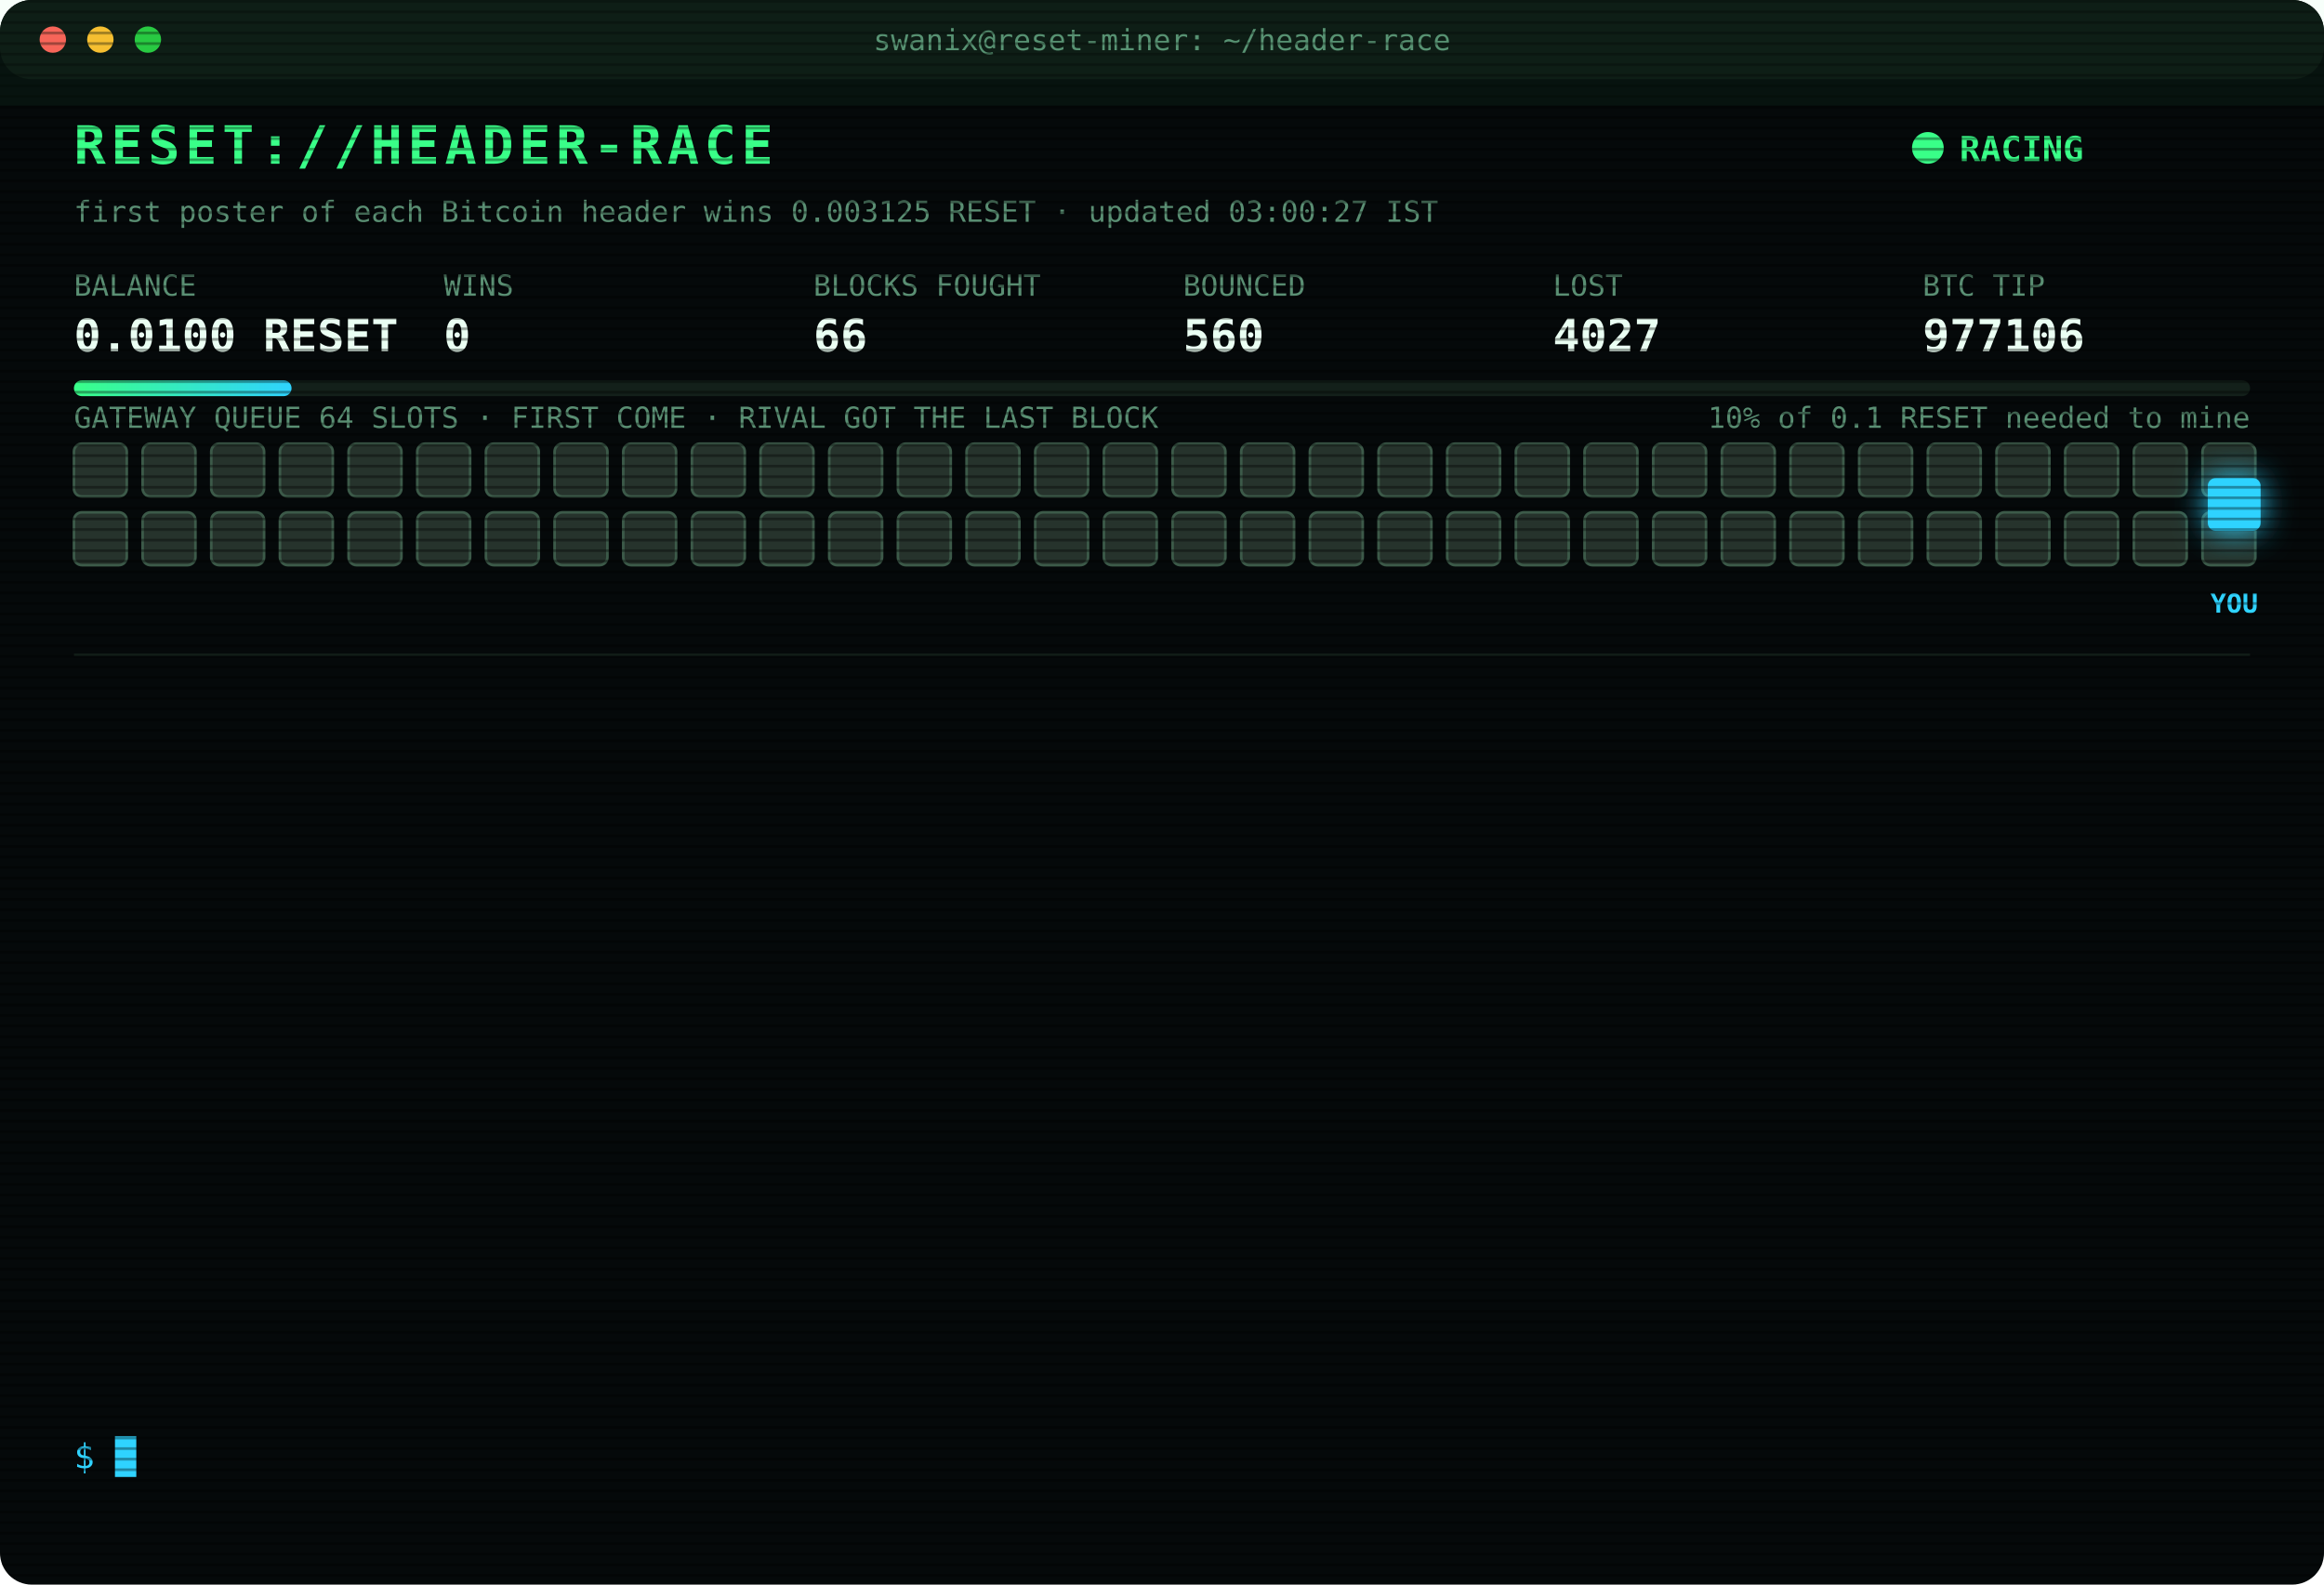
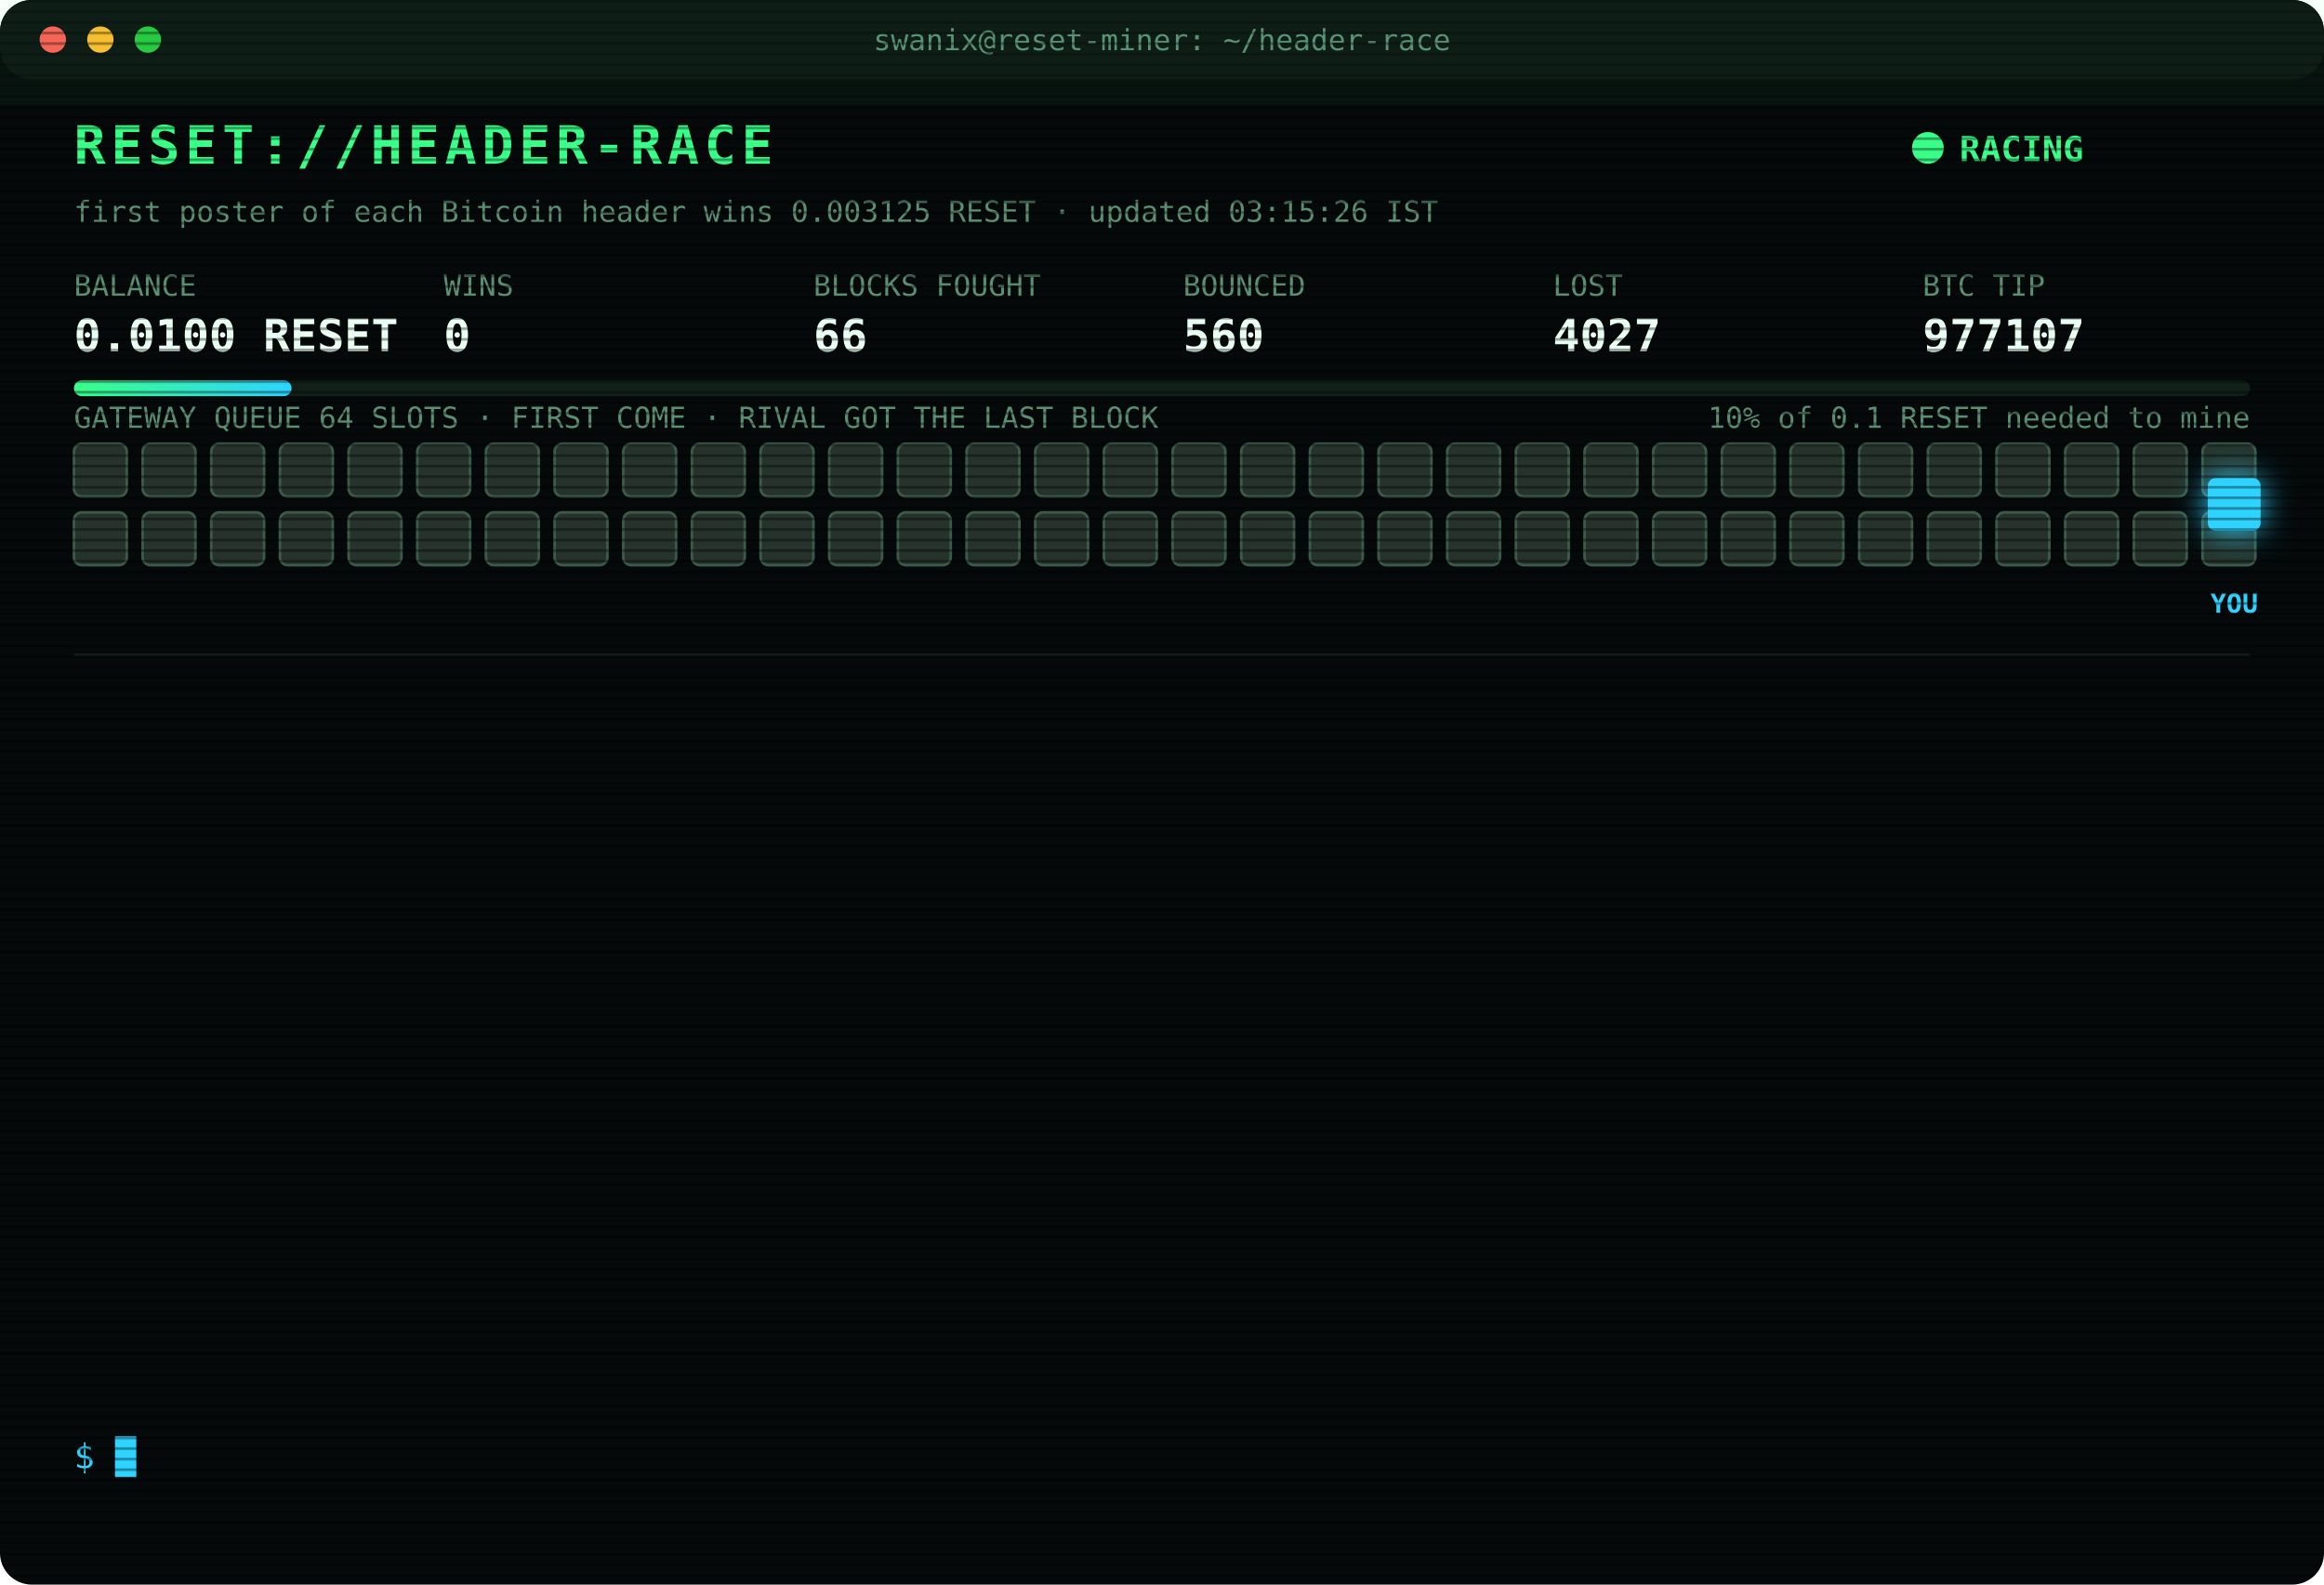
<svg xmlns="http://www.w3.org/2000/svg" width="880" height="600" viewBox="0 0 880 600" font-family="ui-monospace,SFMono-Regular,Menlo,Consolas,monospace">
  <style>
text{font-size:13px;fill:#7CFFB2}
.title{font-size:20px;font-weight:700;fill:#39FF88;letter-spacing:2px;animation:glitch 3s infinite steps(1)}
.sub{fill:#2fd3ff}.k{fill:#5a8f73;font-size:11px}.v{font-size:17px;font-weight:700;fill:#eafff3}
.ts{fill:#3f6b56}.boot{fill:#2fd3ff}.dim{fill:#5a8f73}.bad{fill:#ff4d6d}.warn{fill:#ffd23f}.mag{fill:#ff5cf0}.win{fill:#39FF88;font-weight:700}
.tag{font-size:10px;fill:#2fd3ff;font-weight:700}
.rival{fill:#26332c;stroke:#3c5a49;animation:jam 1.2s infinite alternate}
.idle{fill:#141c18;stroke:#22302a;animation:breathe 4s infinite}
.me{fill:#2fd3ff;filter:drop-shadow(0 0 6px #2fd3ff)}
.hover{animation:nudge 1.1s infinite ease-in-out}.bounce{animation:kick 1.4s infinite}
.ln{opacity:0;animation:in .4s forwards}
.cur{animation:blink 1s infinite steps(1)}
.scan{animation:scan 6s infinite linear}
.led{animation:blink 1.4s infinite}
@keyframes in{from{opacity:0;transform:translateX(-6px)}to{opacity:1;transform:none}}
@keyframes blink{50%{opacity:0}}
@keyframes jam{to{fill:#33463b}}
@keyframes breathe{50%{opacity:.4}}
@keyframes nudge{50%{transform:translateX(-10px)}}
@keyframes kick{0%,100%{transform:none}30%{transform:translateX(-14px)}55%{transform:translateX(10px) translateY(-6px)}}
@keyframes glitch{0%,92%{transform:none}93%{transform:translateX(2px);fill:#ff4d6d}95%{transform:translateX(-2px);fill:#2fd3ff}97%{transform:none}}
@keyframes scan{from{transform:translateY(-40px)}to{transform:translateY(600px)}}
</style>
  <defs>
    <pattern id="sl" width="4" height="4" patternUnits="userSpaceOnUse">
      <rect width="4" height="1" fill="#000" opacity=".35" />
    </pattern>
    <linearGradient id="bar">
      <stop offset="0" stop-color="#39FF88" />
      <stop offset="1" stop-color="#2fd3ff" />
    </linearGradient>
  </defs>
  <rect width="880" height="600" rx="12" fill="#05090a" />
  <rect width="880" height="30" rx="12" fill="#0d1512" />
  <circle cx="20" cy="15" r="5" fill="#ff5f57" />
  <circle cx="38" cy="15" r="5" fill="#febc2e" />
  <circle cx="56" cy="15" r="5" fill="#28c840" />
  <text x="440" y="19" text-anchor="middle" class="k">swanix@reset-miner: ~/header-race</text>
  <text x="28" y="62" class="title">RESET://HEADER-RACE</text>
  <circle class="led" cx="730" cy="56" r="6" fill="#39FF88" />
  <text x="742" y="61" class="win">RACING</text>
-   <text x="28" y="84" class="k">first poster of each Bitcoin header wins 0.003125 RESET · updated 03:00:27 IST</text>
+   <text x="28" y="84" class="k">first poster of each Bitcoin header wins 0.003125 RESET · updated 03:15:26 IST</text>
  <text x="28" y="112" class="k">BALANCE</text>
  <text x="28" y="133" class="v">0.0100 RESET</text>
  <text x="168" y="112" class="k">WINS</text>
  <text x="168" y="133" class="v">0</text>
  <text x="308" y="112" class="k">BLOCKS FOUGHT</text>
  <text x="308" y="133" class="v">66</text>
  <text x="448" y="112" class="k">BOUNCED</text>
  <text x="448" y="133" class="v">560</text>
  <text x="588" y="112" class="k">LOST</text>
  <text x="588" y="133" class="v">4027</text>
  <text x="728" y="112" class="k">BTC TIP</text>
-   <text x="728" y="133" class="v">977106</text>
+   <text x="728" y="133" class="v">977107</text>
  <rect x="28" y="144" width="824" height="6" rx="3" fill="#13201a" />
  <rect x="28" y="144" width="82.4" height="6" rx="3" fill="url(#bar)" />
  <text x="852" y="162" text-anchor="end" class="k">10% of 0.1 RESET needed to mine</text>
  <text x="28" y="162" class="k">GATEWAY QUEUE 64 SLOTS · FIRST COME · RIVAL GOT THE LAST BLOCK</text>
  <rect class="rival" x="28" y="168" width="20" height="20" rx="3" style="animation-delay:0.00s" />
  <rect class="rival" x="54" y="168" width="20" height="20" rx="3" style="animation-delay:0.05s" />
  <rect class="rival" x="80" y="168" width="20" height="20" rx="3" style="animation-delay:0.10s" />
  <rect class="rival" x="106" y="168" width="20" height="20" rx="3" style="animation-delay:0.15s" />
  <rect class="rival" x="132" y="168" width="20" height="20" rx="3" style="animation-delay:0.20s" />
  <rect class="rival" x="158" y="168" width="20" height="20" rx="3" style="animation-delay:0.25s" />
  <rect class="rival" x="184" y="168" width="20" height="20" rx="3" style="animation-delay:0.30s" />
  <rect class="rival" x="210" y="168" width="20" height="20" rx="3" style="animation-delay:0.35s" />
  <rect class="rival" x="236" y="168" width="20" height="20" rx="3" style="animation-delay:0.40s" />
  <rect class="rival" x="262" y="168" width="20" height="20" rx="3" style="animation-delay:0.45s" />
  <rect class="rival" x="288" y="168" width="20" height="20" rx="3" style="animation-delay:0.50s" />
  <rect class="rival" x="314" y="168" width="20" height="20" rx="3" style="animation-delay:0.55s" />
  <rect class="rival" x="340" y="168" width="20" height="20" rx="3" style="animation-delay:0.60s" />
  <rect class="rival" x="366" y="168" width="20" height="20" rx="3" style="animation-delay:0.65s" />
  <rect class="rival" x="392" y="168" width="20" height="20" rx="3" style="animation-delay:0.70s" />
  <rect class="rival" x="418" y="168" width="20" height="20" rx="3" style="animation-delay:0.75s" />
  <rect class="rival" x="444" y="168" width="20" height="20" rx="3" style="animation-delay:0.80s" />
  <rect class="rival" x="470" y="168" width="20" height="20" rx="3" style="animation-delay:0.85s" />
  <rect class="rival" x="496" y="168" width="20" height="20" rx="3" style="animation-delay:0.90s" />
  <rect class="rival" x="522" y="168" width="20" height="20" rx="3" style="animation-delay:0.95s" />
  <rect class="rival" x="548" y="168" width="20" height="20" rx="3" style="animation-delay:1.00s" />
  <rect class="rival" x="574" y="168" width="20" height="20" rx="3" style="animation-delay:1.05s" />
  <rect class="rival" x="600" y="168" width="20" height="20" rx="3" style="animation-delay:1.10s" />
  <rect class="rival" x="626" y="168" width="20" height="20" rx="3" style="animation-delay:1.15s" />
  <rect class="rival" x="652" y="168" width="20" height="20" rx="3" style="animation-delay:1.20s" />
  <rect class="rival" x="678" y="168" width="20" height="20" rx="3" style="animation-delay:1.25s" />
  <rect class="rival" x="704" y="168" width="20" height="20" rx="3" style="animation-delay:1.30s" />
  <rect class="rival" x="730" y="168" width="20" height="20" rx="3" style="animation-delay:1.35s" />
  <rect class="rival" x="756" y="168" width="20" height="20" rx="3" style="animation-delay:1.40s" />
  <rect class="rival" x="782" y="168" width="20" height="20" rx="3" style="animation-delay:1.45s" />
  <rect class="rival" x="808" y="168" width="20" height="20" rx="3" style="animation-delay:1.50s" />
  <rect class="rival" x="834" y="168" width="20" height="20" rx="3" style="animation-delay:1.55s" />
  <rect class="rival" x="28" y="194" width="20" height="20" rx="3" style="animation-delay:1.60s" />
  <rect class="rival" x="54" y="194" width="20" height="20" rx="3" style="animation-delay:1.65s" />
  <rect class="rival" x="80" y="194" width="20" height="20" rx="3" style="animation-delay:1.70s" />
  <rect class="rival" x="106" y="194" width="20" height="20" rx="3" style="animation-delay:1.75s" />
  <rect class="rival" x="132" y="194" width="20" height="20" rx="3" style="animation-delay:1.80s" />
  <rect class="rival" x="158" y="194" width="20" height="20" rx="3" style="animation-delay:1.85s" />
  <rect class="rival" x="184" y="194" width="20" height="20" rx="3" style="animation-delay:1.90s" />
  <rect class="rival" x="210" y="194" width="20" height="20" rx="3" style="animation-delay:1.95s" />
  <rect class="rival" x="236" y="194" width="20" height="20" rx="3" style="animation-delay:2.00s" />
  <rect class="rival" x="262" y="194" width="20" height="20" rx="3" style="animation-delay:2.05s" />
  <rect class="rival" x="288" y="194" width="20" height="20" rx="3" style="animation-delay:2.10s" />
  <rect class="rival" x="314" y="194" width="20" height="20" rx="3" style="animation-delay:2.15s" />
  <rect class="rival" x="340" y="194" width="20" height="20" rx="3" style="animation-delay:2.20s" />
  <rect class="rival" x="366" y="194" width="20" height="20" rx="3" style="animation-delay:2.25s" />
  <rect class="rival" x="392" y="194" width="20" height="20" rx="3" style="animation-delay:2.30s" />
  <rect class="rival" x="418" y="194" width="20" height="20" rx="3" style="animation-delay:2.35s" />
  <rect class="rival" x="444" y="194" width="20" height="20" rx="3" style="animation-delay:2.40s" />
  <rect class="rival" x="470" y="194" width="20" height="20" rx="3" style="animation-delay:2.45s" />
  <rect class="rival" x="496" y="194" width="20" height="20" rx="3" style="animation-delay:2.50s" />
  <rect class="rival" x="522" y="194" width="20" height="20" rx="3" style="animation-delay:2.55s" />
  <rect class="rival" x="548" y="194" width="20" height="20" rx="3" style="animation-delay:2.60s" />
  <rect class="rival" x="574" y="194" width="20" height="20" rx="3" style="animation-delay:2.65s" />
  <rect class="rival" x="600" y="194" width="20" height="20" rx="3" style="animation-delay:2.70s" />
  <rect class="rival" x="626" y="194" width="20" height="20" rx="3" style="animation-delay:2.75s" />
  <rect class="rival" x="652" y="194" width="20" height="20" rx="3" style="animation-delay:2.80s" />
  <rect class="rival" x="678" y="194" width="20" height="20" rx="3" style="animation-delay:2.85s" />
  <rect class="rival" x="704" y="194" width="20" height="20" rx="3" style="animation-delay:2.90s" />
  <rect class="rival" x="730" y="194" width="20" height="20" rx="3" style="animation-delay:2.95s" />
  <rect class="rival" x="756" y="194" width="20" height="20" rx="3" style="animation-delay:3.00s" />
  <rect class="rival" x="782" y="194" width="20" height="20" rx="3" style="animation-delay:3.05s" />
  <rect class="rival" x="808" y="194" width="20" height="20" rx="3" style="animation-delay:3.10s" />
  <rect class="rival" x="834" y="194" width="20" height="20" rx="3" style="animation-delay:3.15s" />
  <g class="hover">
    <rect class="me" x="836" y="181" width="20" height="20" rx="3" />
    <text class="tag" x="846" y="232" text-anchor="middle">YOU</text>
  </g>
  <line x1="28" x2="852" y1="248" y2="248" stroke="#13201a" />
  <g class="ln" style="animation-delay:0.40s">
    <text x="28" y="270" class="ts">01:46:44</text>
    <text x="104" y="270" class="bad">[LOST] #977096 taken by a rival miner</text>
  </g>
  <g class="ln" style="animation-delay:0.65s">
    <text x="28" y="292" class="ts">01:50:27</text>
    <text x="104" y="292" class="bad">[LOST] #977097 taken by a rival miner</text>
  </g>
  <g class="ln" style="animation-delay:0.90s">
    <text x="28" y="314" class="ts">01:53:58</text>
    <text x="104" y="314" class="bad">[LOST] #977098 taken by a rival miner</text>
  </g>
  <g class="ln" style="animation-delay:1.15s">
    <text x="28" y="336" class="ts">02:00:35</text>
    <text x="104" y="336" class="bad">[LOST] #977099 taken by a rival miner</text>
  </g>
  <g class="ln" style="animation-delay:1.40s">
    <text x="28" y="358" class="ts">02:05:10</text>
    <text x="104" y="358" class="bad">[LOST] #977100 taken by a rival miner</text>
  </g>
  <g class="ln" style="animation-delay:1.65s">
    <text x="28" y="380" class="ts">02:10:45</text>
    <text x="104" y="380" class="dim">[STINT END] calls 776 · wins 0</text>
  </g>
  <g class="ln" style="animation-delay:1.90s">
    <text x="28" y="402" class="ts">02:15:28</text>
    <text x="104" y="402" class="boot">[BOOT] racer v3 online · 3 feeds · stint 340m</text>
  </g>
  <g class="ln" style="animation-delay:2.15s">
    <text x="28" y="424" class="ts">02:23:12</text>
    <text x="104" y="424" class="bad">[LOST] #977101 taken by a rival miner</text>
  </g>
  <g class="ln" style="animation-delay:2.40s">
    <text x="28" y="446" class="ts">02:24:50</text>
    <text x="104" y="446" class="bad">[LOST] #977102 taken by a rival miner</text>
  </g>
  <g class="ln" style="animation-delay:2.65s">
    <text x="28" y="468" class="ts">02:31:10</text>
    <text x="104" y="468" class="bad">[LOST] #977103 taken by a rival miner</text>
  </g>
  <g class="ln" style="animation-delay:2.90s">
    <text x="28" y="490" class="ts">02:35:27</text>
    <text x="104" y="490" class="bad">[LOST] #977104 taken by a rival miner</text>
  </g>
  <g class="ln" style="animation-delay:3.15s">
    <text x="28" y="512" class="ts">02:48:26</text>
    <text x="104" y="512" class="bad">[LOST] #977105 taken by a rival miner</text>
  </g>
  <g class="ln" style="animation-delay:3.40s">
    <text x="28" y="534" class="ts">02:57:04</text>
    <text x="104" y="534" class="bad">[LOST] #977106 taken by a rival miner</text>
  </g>
  <text x="28" y="556" class="sub">$ <tspan class="cur">█</tspan>
  </text>
  <rect width="880" height="600" rx="12" fill="url(#sl)" pointer-events="none" />
  <rect class="scan" width="880" height="40" fill="#39FF88" opacity=".04" />
</svg>
